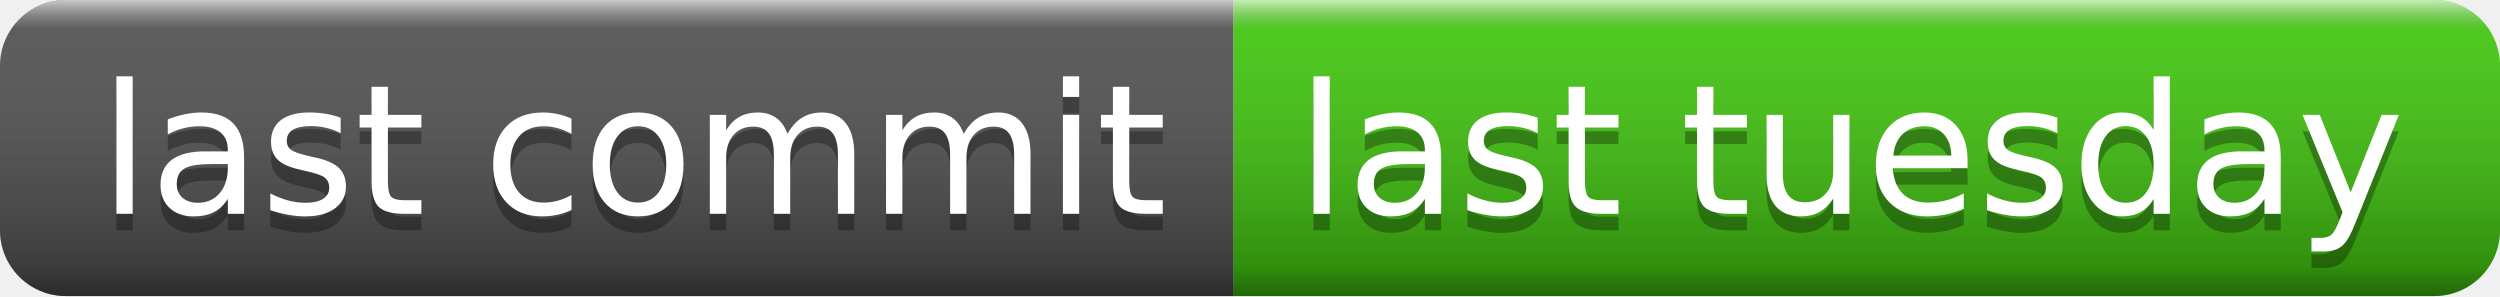
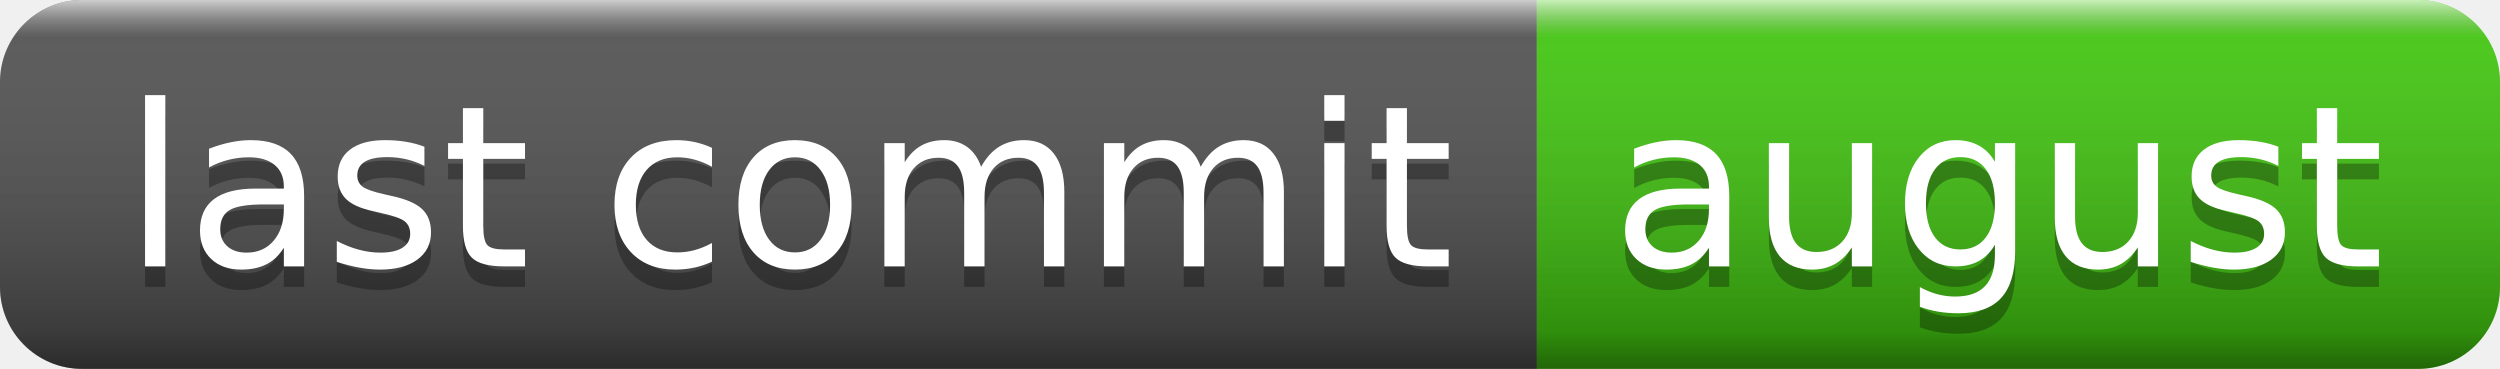
- <svg xmlns="http://www.w3.org/2000/svg" width="152" height="18" role="img" aria-label="last commit: last tuesday">
+ <svg xmlns="http://www.w3.org/2000/svg" width="122" height="18" role="img" aria-label="last commit: august">
  <linearGradient id="s" x2="0" y2="100%">
    <stop offset="0" stop-color="#fff" stop-opacity=".7" />
    <stop offset=".1" stop-color="#aaa" stop-opacity=".1" />
    <stop offset=".9" stop-color="#000" stop-opacity=".3" />
    <stop offset="1" stop-color="#000" stop-opacity=".5" />
  </linearGradient>
  <clipPath id="r">
-     <rect width="152" height="18" rx="4" fill="#fff" />
+     <rect width="122" height="18" rx="4" fill="#fff" />
  </clipPath>
  <g clip-path="url(#r)">
    <rect width="75" height="18" fill="#555" />
-     <rect x="75" width="77" height="18" fill="#4c1" />
-     <rect width="152" height="18" fill="url(#s)" />
+     <rect x="75" width="47" height="18" fill="#4c1" />
+     <rect width="122" height="18" fill="url(#s)" />
  </g>
  <g fill="#fff" text-anchor="middle" font-family="Verdana,Geneva,DejaVu Sans,sans-serif" text-rendering="geometricPrecision" font-size="110">
    <text aria-hidden="true" x="385" y="140" fill="#010101" fill-opacity=".3" transform="scale(.1)" textLength="650">last commit</text>
    <text x="385" y="130" transform="scale(.1)" fill="#fff" textLength="650">last commit</text>
-     <text aria-hidden="true" x="1125" y="140" fill="#010101" fill-opacity=".3" transform="scale(.1)" textLength="670">last tuesday</text>
-     <text x="1125" y="130" transform="scale(.1)" fill="#fff" textLength="670">last tuesday</text>
+     <text aria-hidden="true" x="975" y="140" fill="#010101" fill-opacity=".3" transform="scale(.1)" textLength="370">august</text>
+     <text x="975" y="130" transform="scale(.1)" fill="#fff" textLength="370">august</text>
  </g>
</svg>
